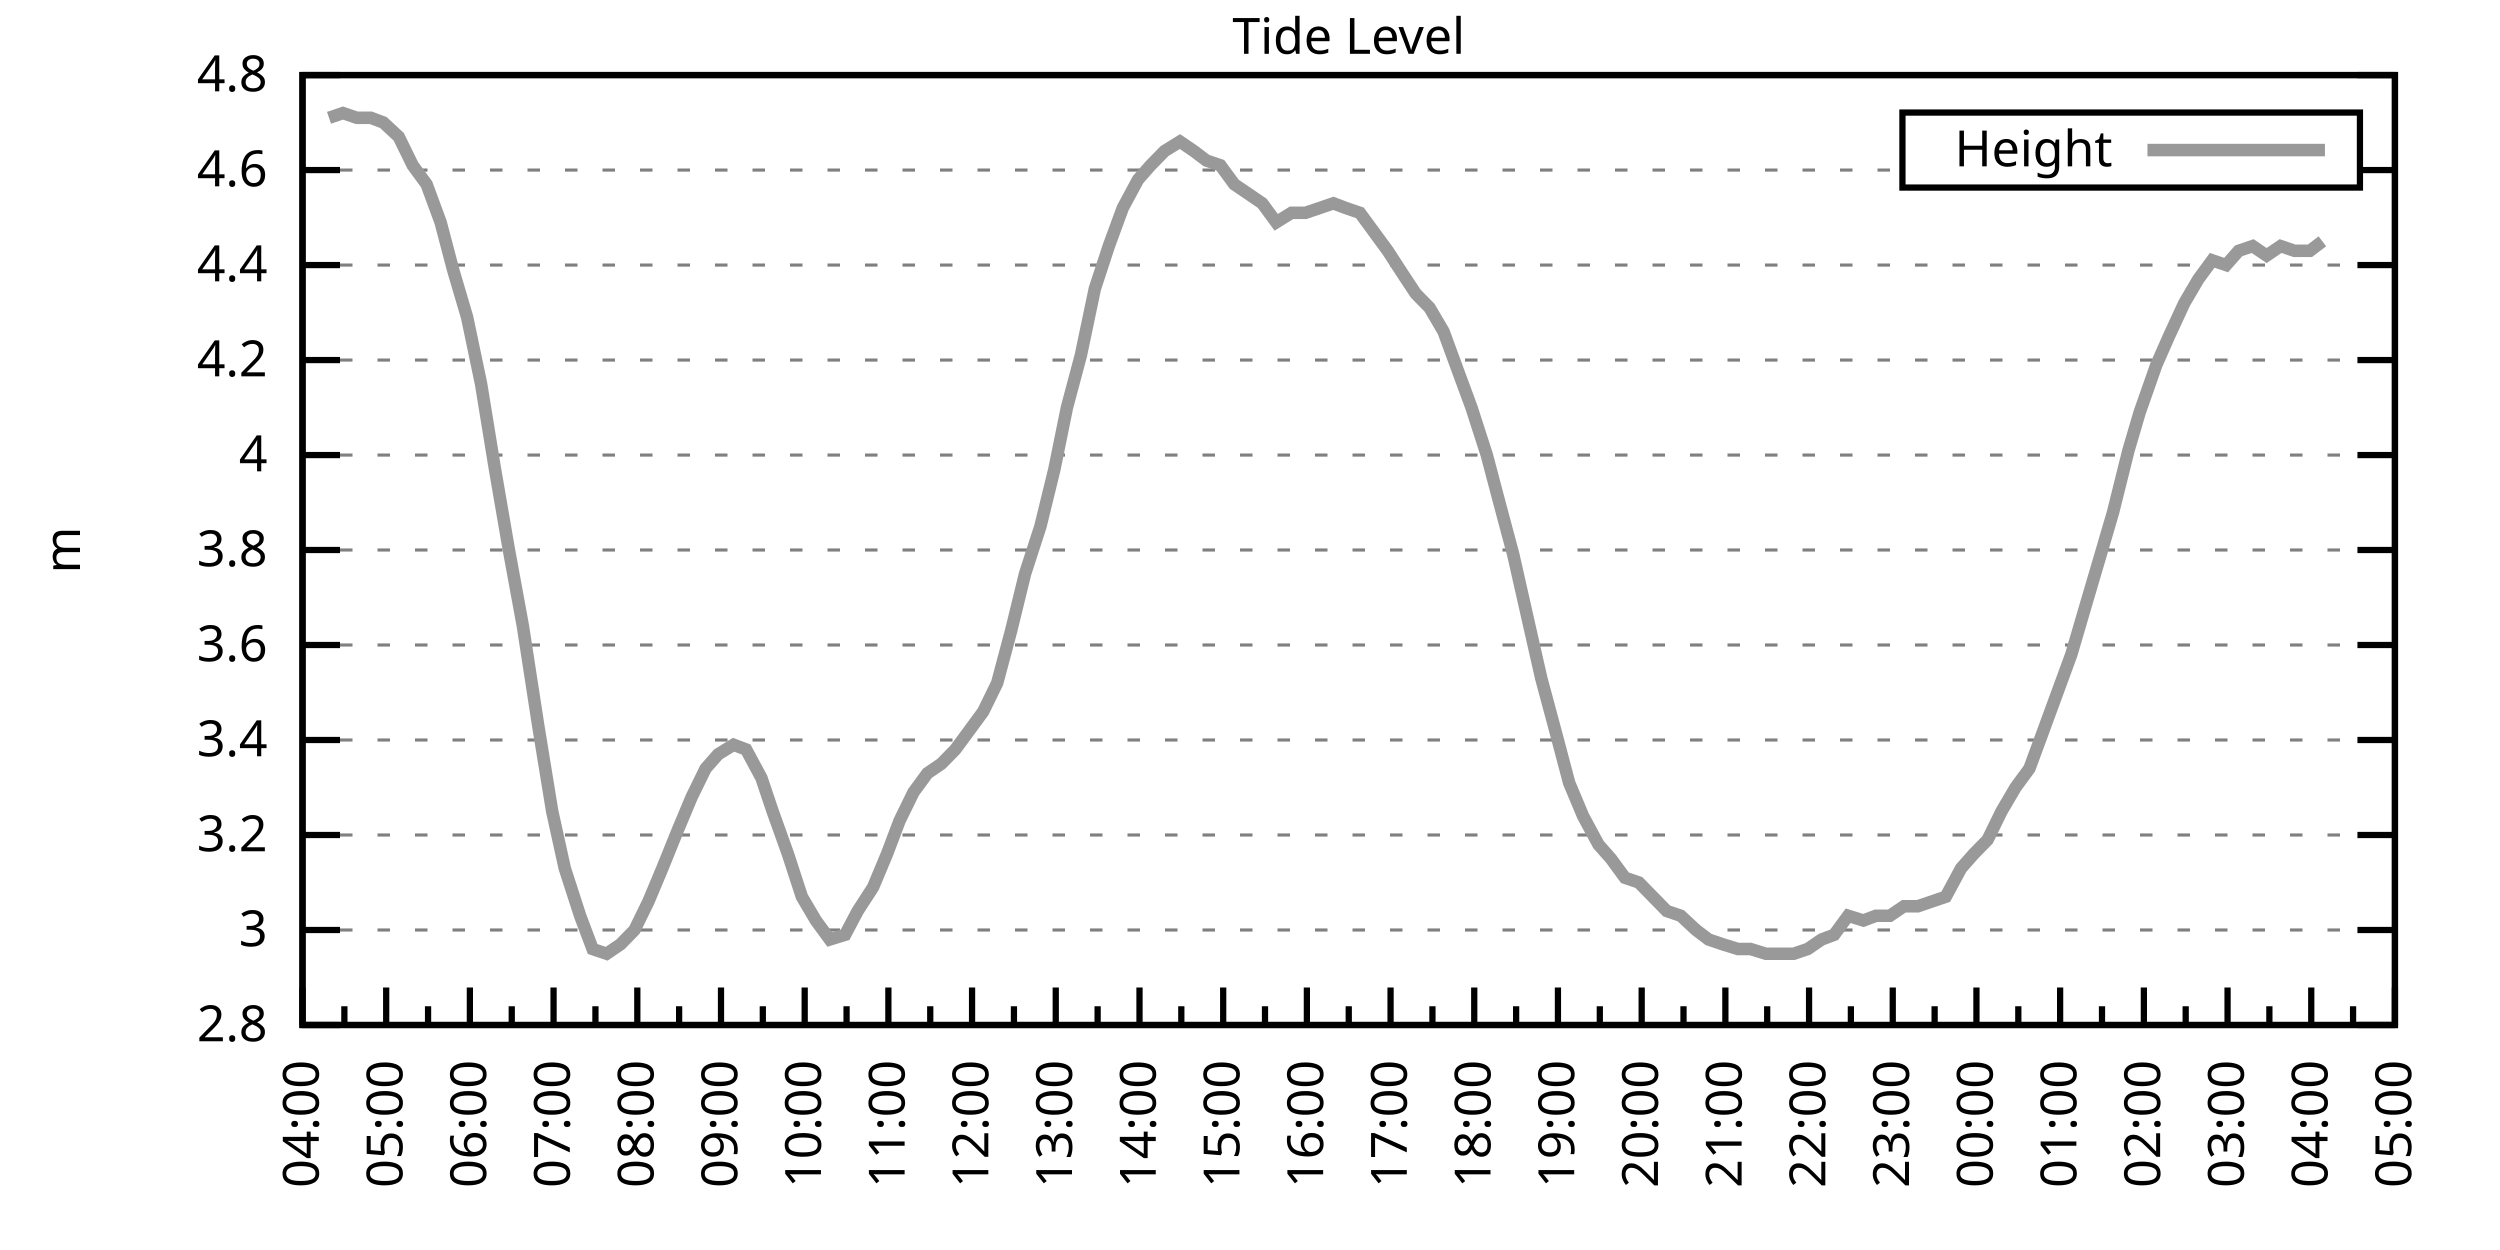
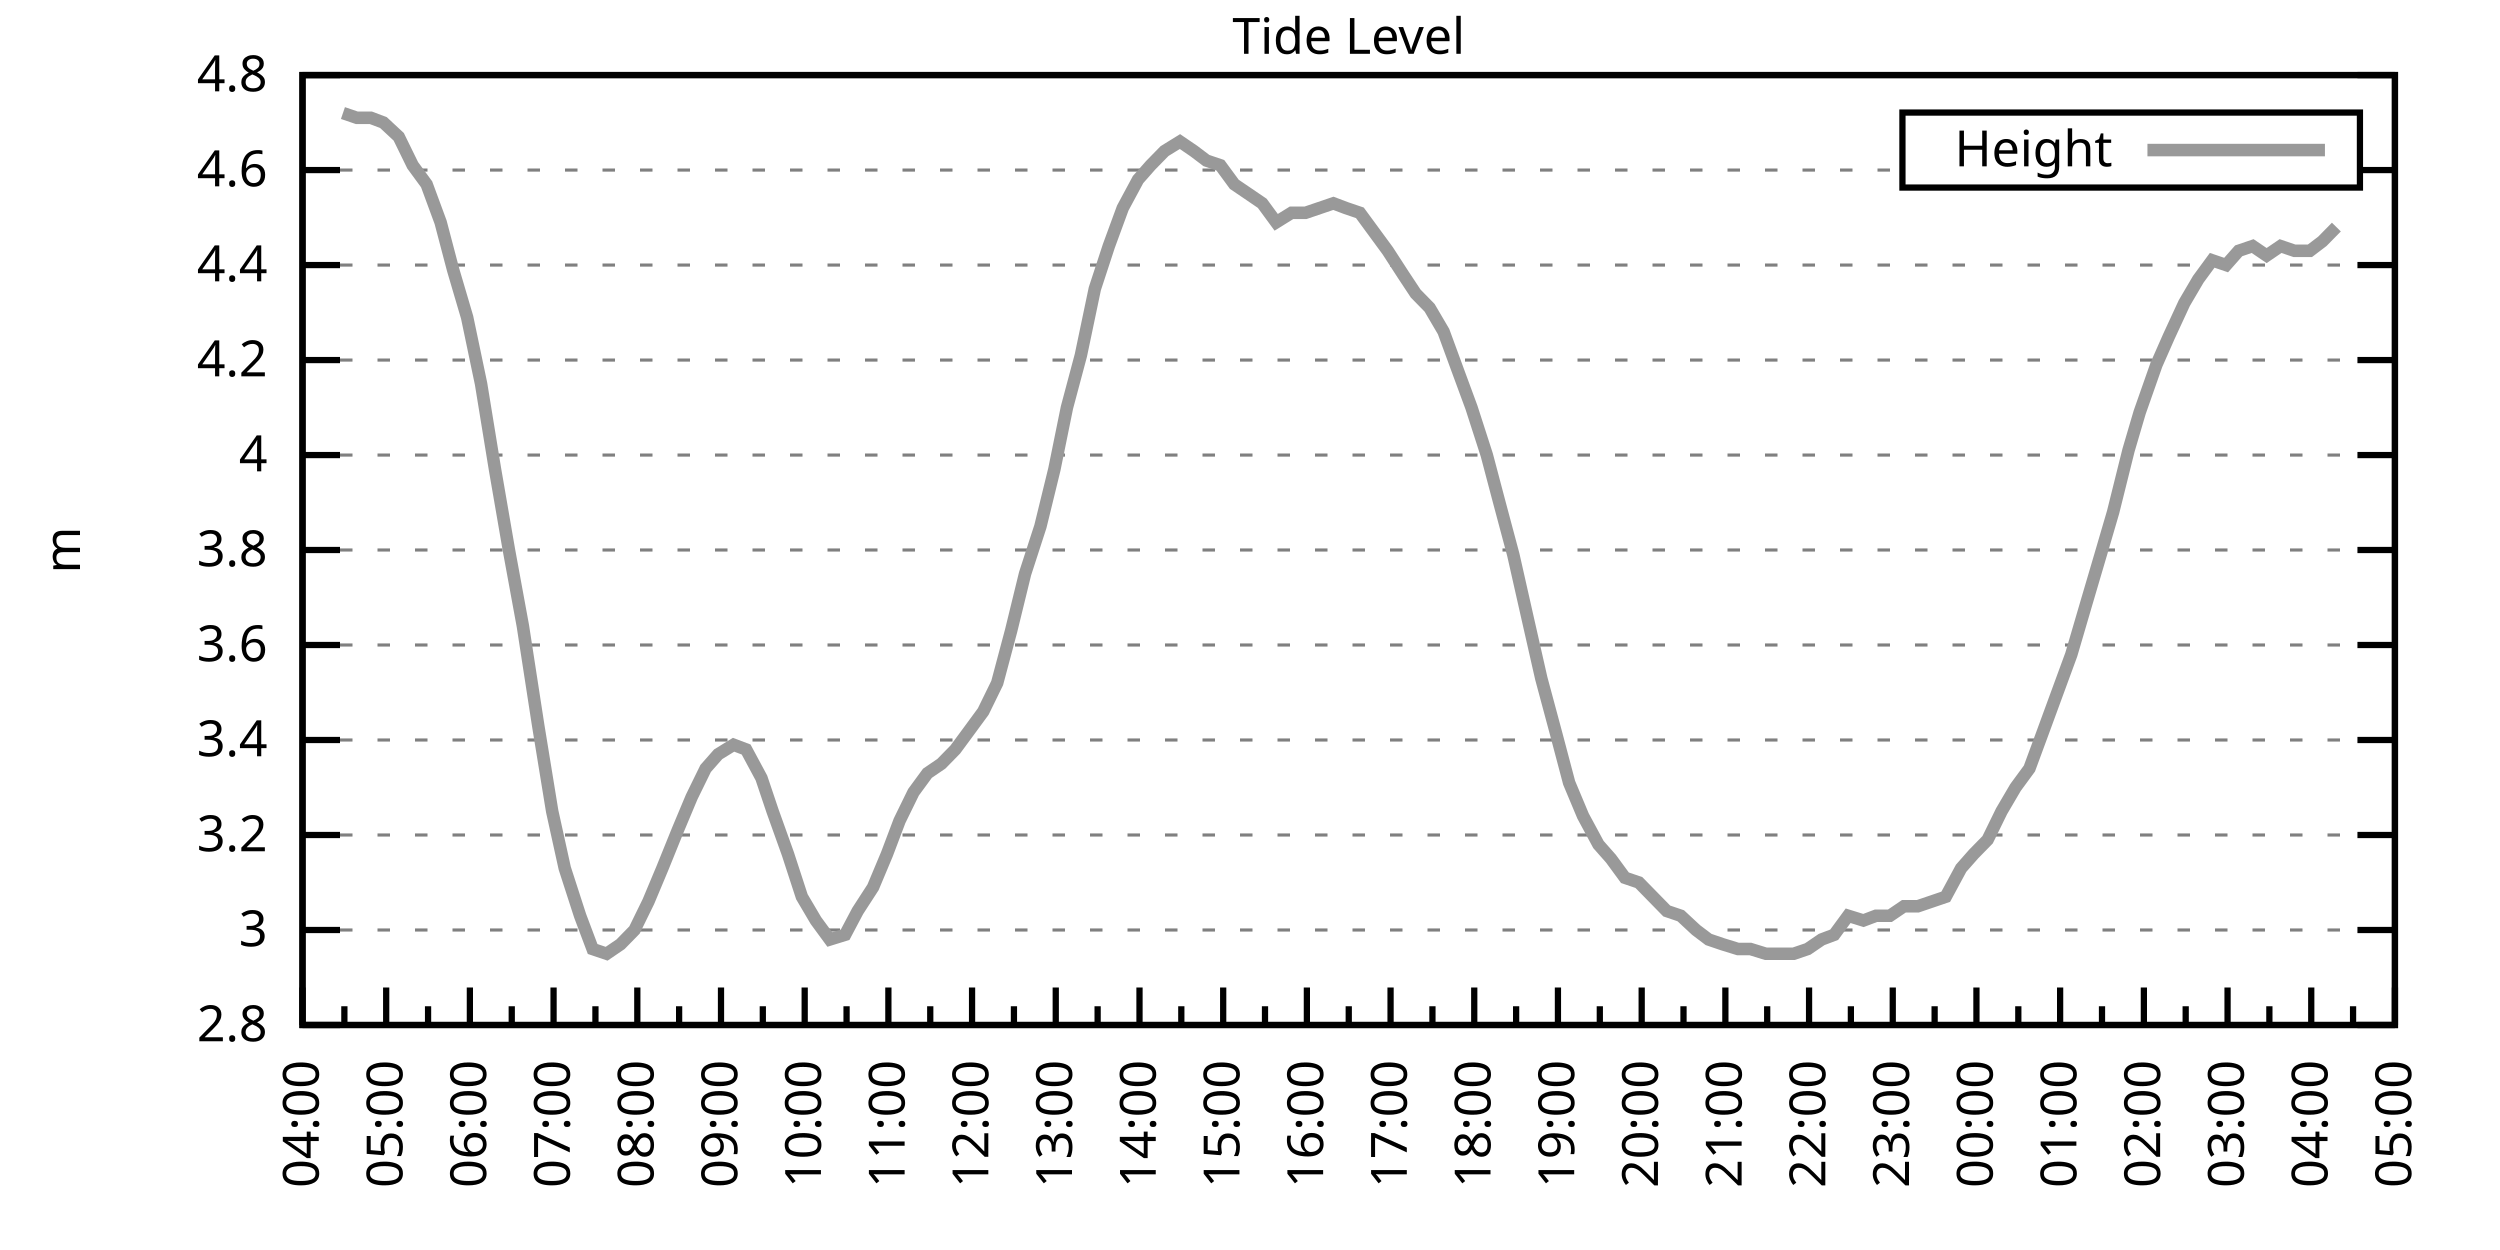
<svg xmlns="http://www.w3.org/2000/svg" xmlns:xlink="http://www.w3.org/1999/xlink" width="400" height="200" viewBox="0 0 400 200">
  <g id="gnuplot_canvas">
    <rect x="0" y="0" width="400" height="200" fill="none" />
    <defs>
      <circle id="gpDot" r="0.5" stroke-width="0.5" stroke="currentColor" />
      <path id="gpPt0" stroke-width="0.333" stroke="currentColor" d="M-1,0 h2 M0,-1 v2" />
      <path id="gpPt1" stroke-width="0.333" stroke="currentColor" d="M-1,-1 L1,1 M1,-1 L-1,1" />
      <path id="gpPt2" stroke-width="0.333" stroke="currentColor" d="M-1,0 L1,0 M0,-1 L0,1 M-1,-1 L1,1 M-1,1 L1,-1" />
      <rect id="gpPt3" stroke-width="0.333" stroke="currentColor" x="-1" y="-1" width="2" height="2" />
      <rect id="gpPt4" stroke-width="0.333" stroke="currentColor" fill="currentColor" x="-1" y="-1" width="2" height="2" />
      <circle id="gpPt5" stroke-width="0.333" stroke="currentColor" cx="0" cy="0" r="1" />
      <use xlink:href="#gpPt5" id="gpPt6" fill="currentColor" stroke="none" />
      <path id="gpPt7" stroke-width="0.333" stroke="currentColor" d="M0,-1.33 L-1.33,0.67 L1.33,0.67 z" />
      <use xlink:href="#gpPt7" id="gpPt8" fill="currentColor" stroke="none" />
      <use xlink:href="#gpPt7" id="gpPt9" stroke="currentColor" transform="rotate(180)" />
      <use xlink:href="#gpPt9" id="gpPt10" fill="currentColor" stroke="none" />
      <use xlink:href="#gpPt3" id="gpPt11" stroke="currentColor" transform="rotate(45)" />
      <use xlink:href="#gpPt11" id="gpPt12" fill="currentColor" stroke="none" />
      <path id="gpPt13" stroke-width="0.333" stroke="currentColor" d="M0,1.330 L1.265,0.411 L0.782,-1.067 L-0.782,-1.076 L-1.265,0.411 z" />
      <use xlink:href="#gpPt13" id="gpPt14" fill="currentColor" stroke="none" />
      <filter id="textbox" filterUnits="objectBoundingBox" x="0" y="0" height="1" width="1">
        <feFlood flood-color="white" flood-opacity="1" result="bgnd" />
        <feComposite in="SourceGraphic" in2="bgnd" operator="atop" />
      </filter>
      <filter id="greybox" filterUnits="objectBoundingBox" x="0" y="0" height="1" width="1">
        <feFlood flood-color="lightgrey" flood-opacity="1" result="grey" />
        <feComposite in="SourceGraphic" in2="grey" operator="atop" />
      </filter>
    </defs>
    <g fill="none" color="white" stroke="currentColor" stroke-width="1.00" stroke-linecap="butt" stroke-linejoin="miter">
</g>
    <g fill="none" color="black" stroke="currentColor" stroke-width="1.00" stroke-linecap="butt" stroke-linejoin="miter">
      <g stroke="none" shape-rendering="crispEdges">
        <polygon fill="rgb(255, 255, 255)" points="48.40,164.00 383.18,164.00 383.18,12.02 48.40,12.02 " />
      </g>
    </g>
    <g fill="none" color="black" stroke="currentColor" stroke-width="1.00" stroke-linecap="butt" stroke-linejoin="miter">
</g>
    <g fill="none" color="black" stroke="black" stroke-width="0.50" stroke-linecap="butt" stroke-linejoin="miter">
</g>
    <g fill="none" color="gray" stroke="currentColor" stroke-width="0.50" stroke-linecap="butt" stroke-linejoin="miter">
      <path stroke="gray" stroke-dasharray="2,4" class="gridline" d="M48.40,164.00 L383.19,164.00  " />
    </g>
    <g fill="none" color="gray" stroke="gray" stroke-width="1.00" stroke-linecap="butt" stroke-linejoin="miter">
</g>
    <g fill="none" color="black" stroke="currentColor" stroke-width="1.00" stroke-linecap="butt" stroke-linejoin="miter">
      <path stroke="black" d="M48.40,164.00 L54.40,164.00 M383.19,164.00 L377.19,164.00  " />
      <g transform="translate(42.80,166.60)" stroke="none" fill="black" font-family="Sans" font-size="8.00" text-anchor="end">
        <text>
          <tspan font-family="Sans"> 2.8</tspan>
        </text>
      </g>
    </g>
    <g fill="none" color="black" stroke="currentColor" stroke-width="1.00" stroke-linecap="butt" stroke-linejoin="miter">
</g>
    <g fill="none" color="black" stroke="black" stroke-width="0.50" stroke-linecap="butt" stroke-linejoin="miter">
</g>
    <g fill="none" color="gray" stroke="currentColor" stroke-width="0.50" stroke-linecap="butt" stroke-linejoin="miter">
      <path stroke="gray" stroke-dasharray="2,4" class="gridline" d="M48.40,148.80 L383.19,148.80  " />
    </g>
    <g fill="none" color="gray" stroke="gray" stroke-width="1.00" stroke-linecap="butt" stroke-linejoin="miter">
</g>
    <g fill="none" color="black" stroke="currentColor" stroke-width="1.00" stroke-linecap="butt" stroke-linejoin="miter">
      <path stroke="black" d="M48.40,148.80 L54.40,148.80 M383.19,148.80 L377.19,148.80  " />
      <g transform="translate(42.80,151.40)" stroke="none" fill="black" font-family="Sans" font-size="8.00" text-anchor="end">
        <text>
          <tspan font-family="Sans"> 3</tspan>
        </text>
      </g>
    </g>
    <g fill="none" color="black" stroke="currentColor" stroke-width="1.00" stroke-linecap="butt" stroke-linejoin="miter">
</g>
    <g fill="none" color="black" stroke="black" stroke-width="0.50" stroke-linecap="butt" stroke-linejoin="miter">
</g>
    <g fill="none" color="gray" stroke="currentColor" stroke-width="0.50" stroke-linecap="butt" stroke-linejoin="miter">
      <path stroke="gray" stroke-dasharray="2,4" class="gridline" d="M48.40,133.60 L383.19,133.60  " />
    </g>
    <g fill="none" color="gray" stroke="gray" stroke-width="1.00" stroke-linecap="butt" stroke-linejoin="miter">
</g>
    <g fill="none" color="black" stroke="currentColor" stroke-width="1.00" stroke-linecap="butt" stroke-linejoin="miter">
      <path stroke="black" d="M48.40,133.60 L54.40,133.60 M383.19,133.60 L377.19,133.60  " />
      <g transform="translate(42.80,136.20)" stroke="none" fill="black" font-family="Sans" font-size="8.00" text-anchor="end">
        <text>
          <tspan font-family="Sans"> 3.2</tspan>
        </text>
      </g>
    </g>
    <g fill="none" color="black" stroke="currentColor" stroke-width="1.00" stroke-linecap="butt" stroke-linejoin="miter">
</g>
    <g fill="none" color="black" stroke="black" stroke-width="0.50" stroke-linecap="butt" stroke-linejoin="miter">
</g>
    <g fill="none" color="gray" stroke="currentColor" stroke-width="0.50" stroke-linecap="butt" stroke-linejoin="miter">
      <path stroke="gray" stroke-dasharray="2,4" class="gridline" d="M48.40,118.40 L383.19,118.40  " />
    </g>
    <g fill="none" color="gray" stroke="gray" stroke-width="1.00" stroke-linecap="butt" stroke-linejoin="miter">
</g>
    <g fill="none" color="black" stroke="currentColor" stroke-width="1.00" stroke-linecap="butt" stroke-linejoin="miter">
      <path stroke="black" d="M48.40,118.40 L54.40,118.40 M383.19,118.40 L377.19,118.40  " />
      <g transform="translate(42.80,121.00)" stroke="none" fill="black" font-family="Sans" font-size="8.00" text-anchor="end">
        <text>
          <tspan font-family="Sans"> 3.4</tspan>
        </text>
      </g>
    </g>
    <g fill="none" color="black" stroke="currentColor" stroke-width="1.00" stroke-linecap="butt" stroke-linejoin="miter">
</g>
    <g fill="none" color="black" stroke="black" stroke-width="0.50" stroke-linecap="butt" stroke-linejoin="miter">
</g>
    <g fill="none" color="gray" stroke="currentColor" stroke-width="0.50" stroke-linecap="butt" stroke-linejoin="miter">
      <path stroke="gray" stroke-dasharray="2,4" class="gridline" d="M48.40,103.20 L383.19,103.20  " />
    </g>
    <g fill="none" color="gray" stroke="gray" stroke-width="1.00" stroke-linecap="butt" stroke-linejoin="miter">
</g>
    <g fill="none" color="black" stroke="currentColor" stroke-width="1.00" stroke-linecap="butt" stroke-linejoin="miter">
      <path stroke="black" d="M48.40,103.20 L54.40,103.20 M383.19,103.20 L377.19,103.20  " />
      <g transform="translate(42.80,105.80)" stroke="none" fill="black" font-family="Sans" font-size="8.00" text-anchor="end">
        <text>
          <tspan font-family="Sans"> 3.6</tspan>
        </text>
      </g>
    </g>
    <g fill="none" color="black" stroke="currentColor" stroke-width="1.00" stroke-linecap="butt" stroke-linejoin="miter">
</g>
    <g fill="none" color="black" stroke="black" stroke-width="0.50" stroke-linecap="butt" stroke-linejoin="miter">
</g>
    <g fill="none" color="gray" stroke="currentColor" stroke-width="0.50" stroke-linecap="butt" stroke-linejoin="miter">
      <path stroke="gray" stroke-dasharray="2,4" class="gridline" d="M48.40,88.00 L383.19,88.00  " />
    </g>
    <g fill="none" color="gray" stroke="gray" stroke-width="1.00" stroke-linecap="butt" stroke-linejoin="miter">
</g>
    <g fill="none" color="black" stroke="currentColor" stroke-width="1.00" stroke-linecap="butt" stroke-linejoin="miter">
      <path stroke="black" d="M48.40,88.00 L54.40,88.00 M383.19,88.00 L377.19,88.00  " />
      <g transform="translate(42.80,90.60)" stroke="none" fill="black" font-family="Sans" font-size="8.00" text-anchor="end">
        <text>
          <tspan font-family="Sans"> 3.8</tspan>
        </text>
      </g>
    </g>
    <g fill="none" color="black" stroke="currentColor" stroke-width="1.00" stroke-linecap="butt" stroke-linejoin="miter">
</g>
    <g fill="none" color="black" stroke="black" stroke-width="0.50" stroke-linecap="butt" stroke-linejoin="miter">
</g>
    <g fill="none" color="gray" stroke="currentColor" stroke-width="0.50" stroke-linecap="butt" stroke-linejoin="miter">
      <path stroke="gray" stroke-dasharray="2,4" class="gridline" d="M48.40,72.81 L383.19,72.81  " />
    </g>
    <g fill="none" color="gray" stroke="gray" stroke-width="1.00" stroke-linecap="butt" stroke-linejoin="miter">
</g>
    <g fill="none" color="black" stroke="currentColor" stroke-width="1.00" stroke-linecap="butt" stroke-linejoin="miter">
      <path stroke="black" d="M48.40,72.81 L54.40,72.81 M383.19,72.81 L377.19,72.81  " />
      <g transform="translate(42.80,75.41)" stroke="none" fill="black" font-family="Sans" font-size="8.00" text-anchor="end">
        <text>
          <tspan font-family="Sans"> 4</tspan>
        </text>
      </g>
    </g>
    <g fill="none" color="black" stroke="currentColor" stroke-width="1.00" stroke-linecap="butt" stroke-linejoin="miter">
</g>
    <g fill="none" color="black" stroke="black" stroke-width="0.50" stroke-linecap="butt" stroke-linejoin="miter">
</g>
    <g fill="none" color="gray" stroke="currentColor" stroke-width="0.50" stroke-linecap="butt" stroke-linejoin="miter">
      <path stroke="gray" stroke-dasharray="2,4" class="gridline" d="M48.40,57.61 L383.19,57.61  " />
    </g>
    <g fill="none" color="gray" stroke="gray" stroke-width="1.00" stroke-linecap="butt" stroke-linejoin="miter">
</g>
    <g fill="none" color="black" stroke="currentColor" stroke-width="1.00" stroke-linecap="butt" stroke-linejoin="miter">
      <path stroke="black" d="M48.40,57.61 L54.40,57.61 M383.19,57.61 L377.19,57.61  " />
      <g transform="translate(42.80,60.21)" stroke="none" fill="black" font-family="Sans" font-size="8.00" text-anchor="end">
        <text>
          <tspan font-family="Sans"> 4.2</tspan>
        </text>
      </g>
    </g>
    <g fill="none" color="black" stroke="currentColor" stroke-width="1.00" stroke-linecap="butt" stroke-linejoin="miter">
</g>
    <g fill="none" color="black" stroke="black" stroke-width="0.50" stroke-linecap="butt" stroke-linejoin="miter">
</g>
    <g fill="none" color="gray" stroke="currentColor" stroke-width="0.50" stroke-linecap="butt" stroke-linejoin="miter">
      <path stroke="gray" stroke-dasharray="2,4" class="gridline" d="M48.40,42.41 L383.19,42.41  " />
    </g>
    <g fill="none" color="gray" stroke="gray" stroke-width="1.00" stroke-linecap="butt" stroke-linejoin="miter">
</g>
    <g fill="none" color="black" stroke="currentColor" stroke-width="1.00" stroke-linecap="butt" stroke-linejoin="miter">
      <path stroke="black" d="M48.40,42.41 L54.40,42.41 M383.19,42.41 L377.19,42.41  " />
      <g transform="translate(42.80,45.01)" stroke="none" fill="black" font-family="Sans" font-size="8.00" text-anchor="end">
        <text>
          <tspan font-family="Sans"> 4.4</tspan>
        </text>
      </g>
    </g>
    <g fill="none" color="black" stroke="currentColor" stroke-width="1.00" stroke-linecap="butt" stroke-linejoin="miter">
</g>
    <g fill="none" color="black" stroke="black" stroke-width="0.50" stroke-linecap="butt" stroke-linejoin="miter">
</g>
    <g fill="none" color="gray" stroke="currentColor" stroke-width="0.50" stroke-linecap="butt" stroke-linejoin="miter">
      <path stroke="gray" stroke-dasharray="2,4" class="gridline" d="M48.40,27.21 L304.39,27.21 M377.59,27.21 L383.19,27.21  " />
    </g>
    <g fill="none" color="gray" stroke="gray" stroke-width="1.00" stroke-linecap="butt" stroke-linejoin="miter">
</g>
    <g fill="none" color="black" stroke="currentColor" stroke-width="1.00" stroke-linecap="butt" stroke-linejoin="miter">
      <path stroke="black" d="M48.40,27.21 L54.40,27.21 M383.19,27.21 L377.19,27.21  " />
      <g transform="translate(42.80,29.81)" stroke="none" fill="black" font-family="Sans" font-size="8.00" text-anchor="end">
        <text>
          <tspan font-family="Sans"> 4.6</tspan>
        </text>
      </g>
    </g>
    <g fill="none" color="black" stroke="currentColor" stroke-width="1.00" stroke-linecap="butt" stroke-linejoin="miter">
</g>
    <g fill="none" color="black" stroke="black" stroke-width="0.50" stroke-linecap="butt" stroke-linejoin="miter">
</g>
    <g fill="none" color="gray" stroke="currentColor" stroke-width="0.50" stroke-linecap="butt" stroke-linejoin="miter">
      <path stroke="gray" stroke-dasharray="2,4" class="gridline" d="M48.40,12.01 L383.19,12.01  " />
    </g>
    <g fill="none" color="gray" stroke="gray" stroke-width="1.00" stroke-linecap="butt" stroke-linejoin="miter">
</g>
    <g fill="none" color="black" stroke="currentColor" stroke-width="1.00" stroke-linecap="butt" stroke-linejoin="miter">
      <path stroke="black" d="M48.40,12.01 L54.40,12.01 M383.19,12.01 L377.19,12.01  " />
      <g transform="translate(42.80,14.61)" stroke="none" fill="black" font-family="Sans" font-size="8.00" text-anchor="end">
        <text>
          <tspan font-family="Sans"> 4.8</tspan>
        </text>
      </g>
    </g>
    <g fill="none" color="black" stroke="currentColor" stroke-width="1.00" stroke-linecap="butt" stroke-linejoin="miter">
      <path stroke="black" d="M48.40,164.00 L48.40,158.00  " />
      <g transform="translate(51.00,169.60) rotate(270)" stroke="none" fill="black" font-family="Sans" font-size="8.00" text-anchor="end">
        <text>
          <tspan font-family="Sans">04:00</tspan>
        </text>
      </g>
    </g>
    <g fill="none" color="black" stroke="currentColor" stroke-width="1.00" stroke-linecap="butt" stroke-linejoin="miter">
      <path stroke="black" d="M55.10,164.00 L55.10,161.00 M61.79,164.00 L61.79,158.00  " />
      <g transform="translate(64.39,169.60) rotate(270)" stroke="none" fill="black" font-family="Sans" font-size="8.00" text-anchor="end">
        <text>
          <tspan font-family="Sans">05:00</tspan>
        </text>
      </g>
    </g>
    <g fill="none" color="black" stroke="currentColor" stroke-width="1.00" stroke-linecap="butt" stroke-linejoin="miter">
      <path stroke="black" d="M68.49,164.00 L68.49,161.00 M75.18,164.00 L75.18,158.00  " />
      <g transform="translate(77.78,169.60) rotate(270)" stroke="none" fill="black" font-family="Sans" font-size="8.00" text-anchor="end">
        <text>
          <tspan font-family="Sans">06:00</tspan>
        </text>
      </g>
    </g>
    <g fill="none" color="black" stroke="currentColor" stroke-width="1.00" stroke-linecap="butt" stroke-linejoin="miter">
      <path stroke="black" d="M81.88,164.00 L81.88,161.00 M88.57,164.00 L88.57,158.00  " />
      <g transform="translate(91.17,169.60) rotate(270)" stroke="none" fill="black" font-family="Sans" font-size="8.00" text-anchor="end">
        <text>
          <tspan font-family="Sans">07:00</tspan>
        </text>
      </g>
    </g>
    <g fill="none" color="black" stroke="currentColor" stroke-width="1.00" stroke-linecap="butt" stroke-linejoin="miter">
      <path stroke="black" d="M95.27,164.00 L95.27,161.00 M101.97,164.00 L101.97,158.00  " />
      <g transform="translate(104.57,169.60) rotate(270)" stroke="none" fill="black" font-family="Sans" font-size="8.00" text-anchor="end">
        <text>
          <tspan font-family="Sans">08:00</tspan>
        </text>
      </g>
    </g>
    <g fill="none" color="black" stroke="currentColor" stroke-width="1.00" stroke-linecap="butt" stroke-linejoin="miter">
      <path stroke="black" d="M108.66,164.00 L108.66,161.00 M115.36,164.00 L115.36,158.00  " />
      <g transform="translate(117.96,169.60) rotate(270)" stroke="none" fill="black" font-family="Sans" font-size="8.00" text-anchor="end">
        <text>
          <tspan font-family="Sans">09:00</tspan>
        </text>
      </g>
    </g>
    <g fill="none" color="black" stroke="currentColor" stroke-width="1.00" stroke-linecap="butt" stroke-linejoin="miter">
      <path stroke="black" d="M122.05,164.00 L122.05,161.00 M128.75,164.00 L128.75,158.00  " />
      <g transform="translate(131.35,169.60) rotate(270)" stroke="none" fill="black" font-family="Sans" font-size="8.00" text-anchor="end">
        <text>
          <tspan font-family="Sans">10:00</tspan>
        </text>
      </g>
    </g>
    <g fill="none" color="black" stroke="currentColor" stroke-width="1.00" stroke-linecap="butt" stroke-linejoin="miter">
      <path stroke="black" d="M135.45,164.00 L135.45,161.00 M142.14,164.00 L142.14,158.00  " />
      <g transform="translate(144.74,169.60) rotate(270)" stroke="none" fill="black" font-family="Sans" font-size="8.00" text-anchor="end">
        <text>
          <tspan font-family="Sans">11:00</tspan>
        </text>
      </g>
    </g>
    <g fill="none" color="black" stroke="currentColor" stroke-width="1.00" stroke-linecap="butt" stroke-linejoin="miter">
      <path stroke="black" d="M148.84,164.00 L148.84,161.00 M155.53,164.00 L155.53,158.00  " />
      <g transform="translate(158.13,169.60) rotate(270)" stroke="none" fill="black" font-family="Sans" font-size="8.00" text-anchor="end">
        <text>
          <tspan font-family="Sans">12:00</tspan>
        </text>
      </g>
    </g>
    <g fill="none" color="black" stroke="currentColor" stroke-width="1.00" stroke-linecap="butt" stroke-linejoin="miter">
      <path stroke="black" d="M162.23,164.00 L162.23,161.00 M168.92,164.00 L168.92,158.00  " />
      <g transform="translate(171.52,169.60) rotate(270)" stroke="none" fill="black" font-family="Sans" font-size="8.00" text-anchor="end">
        <text>
          <tspan font-family="Sans">13:00</tspan>
        </text>
      </g>
    </g>
    <g fill="none" color="black" stroke="currentColor" stroke-width="1.00" stroke-linecap="butt" stroke-linejoin="miter">
      <path stroke="black" d="M175.62,164.00 L175.62,161.00 M182.32,164.00 L182.32,158.00  " />
      <g transform="translate(184.92,169.60) rotate(270)" stroke="none" fill="black" font-family="Sans" font-size="8.00" text-anchor="end">
        <text>
          <tspan font-family="Sans">14:00</tspan>
        </text>
      </g>
    </g>
    <g fill="none" color="black" stroke="currentColor" stroke-width="1.00" stroke-linecap="butt" stroke-linejoin="miter">
      <path stroke="black" d="M189.01,164.00 L189.01,161.00 M195.71,164.00 L195.71,158.00  " />
      <g transform="translate(198.31,169.60) rotate(270)" stroke="none" fill="black" font-family="Sans" font-size="8.00" text-anchor="end">
        <text>
          <tspan font-family="Sans">15:00</tspan>
        </text>
      </g>
    </g>
    <g fill="none" color="black" stroke="currentColor" stroke-width="1.00" stroke-linecap="butt" stroke-linejoin="miter">
      <path stroke="black" d="M202.40,164.00 L202.40,161.00 M209.10,164.00 L209.10,158.00  " />
      <g transform="translate(211.70,169.60) rotate(270)" stroke="none" fill="black" font-family="Sans" font-size="8.00" text-anchor="end">
        <text>
          <tspan font-family="Sans">16:00</tspan>
        </text>
      </g>
    </g>
    <g fill="none" color="black" stroke="currentColor" stroke-width="1.00" stroke-linecap="butt" stroke-linejoin="miter">
      <path stroke="black" d="M215.80,164.00 L215.80,161.00 M222.49,164.00 L222.49,158.00  " />
      <g transform="translate(225.09,169.60) rotate(270)" stroke="none" fill="black" font-family="Sans" font-size="8.00" text-anchor="end">
        <text>
          <tspan font-family="Sans">17:00</tspan>
        </text>
      </g>
    </g>
    <g fill="none" color="black" stroke="currentColor" stroke-width="1.00" stroke-linecap="butt" stroke-linejoin="miter">
      <path stroke="black" d="M229.19,164.00 L229.19,161.00 M235.88,164.00 L235.88,158.00  " />
      <g transform="translate(238.48,169.60) rotate(270)" stroke="none" fill="black" font-family="Sans" font-size="8.00" text-anchor="end">
        <text>
          <tspan font-family="Sans">18:00</tspan>
        </text>
      </g>
    </g>
    <g fill="none" color="black" stroke="currentColor" stroke-width="1.00" stroke-linecap="butt" stroke-linejoin="miter">
      <path stroke="black" d="M242.58,164.00 L242.58,161.00 M249.27,164.00 L249.27,158.00  " />
      <g transform="translate(251.87,169.60) rotate(270)" stroke="none" fill="black" font-family="Sans" font-size="8.00" text-anchor="end">
        <text>
          <tspan font-family="Sans">19:00</tspan>
        </text>
      </g>
    </g>
    <g fill="none" color="black" stroke="currentColor" stroke-width="1.00" stroke-linecap="butt" stroke-linejoin="miter">
      <path stroke="black" d="M255.97,164.00 L255.97,161.00 M262.67,164.00 L262.67,158.00  " />
      <g transform="translate(265.27,169.60) rotate(270)" stroke="none" fill="black" font-family="Sans" font-size="8.00" text-anchor="end">
        <text>
          <tspan font-family="Sans">20:00</tspan>
        </text>
      </g>
    </g>
    <g fill="none" color="black" stroke="currentColor" stroke-width="1.00" stroke-linecap="butt" stroke-linejoin="miter">
      <path stroke="black" d="M269.36,164.00 L269.36,161.00 M276.06,164.00 L276.06,158.00  " />
      <g transform="translate(278.66,169.60) rotate(270)" stroke="none" fill="black" font-family="Sans" font-size="8.00" text-anchor="end">
        <text>
          <tspan font-family="Sans">21:00</tspan>
        </text>
      </g>
    </g>
    <g fill="none" color="black" stroke="currentColor" stroke-width="1.00" stroke-linecap="butt" stroke-linejoin="miter">
      <path stroke="black" d="M282.75,164.00 L282.75,161.00 M289.45,164.00 L289.45,158.00  " />
      <g transform="translate(292.05,169.60) rotate(270)" stroke="none" fill="black" font-family="Sans" font-size="8.00" text-anchor="end">
        <text>
          <tspan font-family="Sans">22:00</tspan>
        </text>
      </g>
    </g>
    <g fill="none" color="black" stroke="currentColor" stroke-width="1.00" stroke-linecap="butt" stroke-linejoin="miter">
      <path stroke="black" d="M296.14,164.00 L296.14,161.00 M302.84,164.00 L302.84,158.00  " />
      <g transform="translate(305.44,169.60) rotate(270)" stroke="none" fill="black" font-family="Sans" font-size="8.00" text-anchor="end">
        <text>
          <tspan font-family="Sans">23:00</tspan>
        </text>
      </g>
    </g>
    <g fill="none" color="black" stroke="currentColor" stroke-width="1.00" stroke-linecap="butt" stroke-linejoin="miter">
      <path stroke="black" d="M309.54,164.00 L309.54,161.00 M316.23,164.00 L316.23,158.00  " />
      <g transform="translate(318.83,169.60) rotate(270)" stroke="none" fill="black" font-family="Sans" font-size="8.00" text-anchor="end">
        <text>
          <tspan font-family="Sans">00:00</tspan>
        </text>
      </g>
    </g>
    <g fill="none" color="black" stroke="currentColor" stroke-width="1.00" stroke-linecap="butt" stroke-linejoin="miter">
      <path stroke="black" d="M322.93,164.00 L322.93,161.00 M329.62,164.00 L329.62,158.00  " />
      <g transform="translate(332.22,169.60) rotate(270)" stroke="none" fill="black" font-family="Sans" font-size="8.00" text-anchor="end">
        <text>
          <tspan font-family="Sans">01:00</tspan>
        </text>
      </g>
    </g>
    <g fill="none" color="black" stroke="currentColor" stroke-width="1.00" stroke-linecap="butt" stroke-linejoin="miter">
      <path stroke="black" d="M336.32,164.00 L336.32,161.00 M343.02,164.00 L343.02,158.00  " />
      <g transform="translate(345.62,169.60) rotate(270)" stroke="none" fill="black" font-family="Sans" font-size="8.00" text-anchor="end">
        <text>
          <tspan font-family="Sans">02:00</tspan>
        </text>
      </g>
    </g>
    <g fill="none" color="black" stroke="currentColor" stroke-width="1.00" stroke-linecap="butt" stroke-linejoin="miter">
      <path stroke="black" d="M349.71,164.00 L349.71,161.00 M356.41,164.00 L356.41,158.00  " />
      <g transform="translate(359.01,169.60) rotate(270)" stroke="none" fill="black" font-family="Sans" font-size="8.00" text-anchor="end">
        <text>
          <tspan font-family="Sans">03:00</tspan>
        </text>
      </g>
    </g>
    <g fill="none" color="black" stroke="currentColor" stroke-width="1.00" stroke-linecap="butt" stroke-linejoin="miter">
      <path stroke="black" d="M363.10,164.00 L363.10,161.00 M369.80,164.00 L369.80,158.00  " />
      <g transform="translate(372.40,169.60) rotate(270)" stroke="none" fill="black" font-family="Sans" font-size="8.00" text-anchor="end">
        <text>
          <tspan font-family="Sans">04:00</tspan>
        </text>
      </g>
    </g>
    <g fill="none" color="black" stroke="currentColor" stroke-width="1.00" stroke-linecap="butt" stroke-linejoin="miter">
      <path stroke="black" d="M376.49,164.00 L376.49,161.00 M383.19,164.00 L383.19,158.00  " />
      <g transform="translate(385.79,169.60) rotate(270)" stroke="none" fill="black" font-family="Sans" font-size="8.00" text-anchor="end">
        <text>
          <tspan font-family="Sans">05:00</tspan>
        </text>
      </g>
    </g>
    <g fill="none" color="black" stroke="currentColor" stroke-width="1.00" stroke-linecap="butt" stroke-linejoin="miter">
</g>
    <g fill="none" color="black" stroke="currentColor" stroke-width="1.00" stroke-linecap="butt" stroke-linejoin="miter">
      <path stroke="black" d="M48.40,12.01 L48.40,164.00 L383.19,164.00 L383.19,12.01 L48.40,12.01 Z  " />
    </g>
    <g fill="none" color="black" stroke="currentColor" stroke-width="1.00" stroke-linecap="butt" stroke-linejoin="miter">
      <g transform="translate(12.80,88.01) rotate(270)" stroke="none" fill="black" font-family="Sans" font-size="8.00" text-anchor="middle">
        <text>
          <tspan font-family="Sans">m</tspan>
        </text>
      </g>
    </g>
    <g fill="none" color="black" stroke="currentColor" stroke-width="1.00" stroke-linecap="butt" stroke-linejoin="miter">
</g>
    <g fill="none" color="black" stroke="currentColor" stroke-width="1.00" stroke-linecap="butt" stroke-linejoin="miter">
      <path stroke="black" d="M304.39,30.01 L304.39,18.01 L377.59,18.01 L377.59,30.01 L304.39,30.01 Z  " />
    </g>
    <g id="Tide_level_plot_1">
      <g fill="none" color="white" stroke="black" stroke-width="2.00" stroke-linecap="butt" stroke-linejoin="miter">
</g>
      <g fill="none" color="black" stroke="currentColor" stroke-width="2.00" stroke-linecap="butt" stroke-linejoin="miter">
        <g transform="translate(337.99,26.61)" stroke="none" fill="black" font-family="Sans" font-size="8.00" text-anchor="end">
          <text>
            <tspan font-family="Sans">Height</tspan>
          </text>
        </g>
      </g>
      <g fill="none" color="black" stroke="currentColor" stroke-width="2.00" stroke-linecap="butt" stroke-linejoin="miter">
-         <path stroke="rgb(153, 153, 153)" d="M343.59,24.01 L371.99,24.01 M52.64,18.85 L54.87,18.09 L57.10,18.85 L59.34,18.85 L61.35,19.61 L63.80,21.89   L66.03,26.45 L68.26,29.49 L70.50,35.57 L72.50,43.17 L74.74,50.77 L76.97,61.41 L79.20,75.09 L81.43,88.01   L83.66,100.16 L86.12,116.12 L88.35,129.80 L90.36,138.92 L92.82,146.52 L94.82,151.84 L97.06,152.60 L99.29,151.08   L101.52,148.80 L103.75,144.24 L105.98,138.92 L108.44,132.84 L110.67,127.52 L112.90,122.96 L114.91,120.68 L117.37,119.16   L119.38,119.92 L121.83,124.48 L123.62,129.80 L126.07,136.64 L128.30,143.48 L130.54,147.28 L132.77,150.32 L135.22,149.56   L137.23,145.76 L139.69,141.96 L141.92,136.64 L143.93,131.32 L146.16,126.76 L148.39,123.72 L150.62,122.20 L152.85,119.92   L155.09,116.88 L157.32,113.84 L159.55,109.28 L161.78,100.92 L164.01,91.80 L166.47,84.21 L168.70,75.09 L170.71,65.21   L172.94,56.85 L175.17,46.21 L177.41,39.37 L179.64,33.29 L182.09,28.73 L184.10,26.45 L186.33,24.17 L188.79,22.65   L191.02,24.17 L193.03,25.69 L195.26,26.45 L197.49,29.49 L199.73,31.01 L201.96,32.53 L204.19,35.57 L206.64,34.05   L208.88,34.05 L211.11,33.29 L213.34,32.53 L215.35,33.29 L217.58,34.05 L219.81,37.09 L222.04,40.13 L224.50,43.93   L226.51,46.97 L228.74,49.25 L230.97,53.05 L233.20,59.13 L235.44,65.21 L237.89,72.81 L239.90,80.41 L242.13,88.76   L244.36,98.64 L246.60,108.52 L249.05,117.64 L251.06,125.24 L253.29,130.56 L255.75,135.12 L257.76,137.40 L259.99,140.44   L262.22,141.20 L264.45,143.48 L266.68,145.76 L268.92,146.52 L271.37,148.80 L273.38,150.32 L275.61,151.08 L278.07,151.84   L280.07,151.84 L282.53,152.60 L284.76,152.60 L286.99,152.60 L289.23,151.84 L291.46,150.32 L293.47,149.56 L295.70,146.52   L298.15,147.28 L300.16,146.52 L302.39,146.52 L304.63,145.00 L306.86,145.00 L309.09,144.24 L311.32,143.48 L313.78,138.92   L315.79,136.64 L318.02,134.36 L320.25,129.80 L322.48,126.00 L324.71,122.96 L326.95,116.88 L329.18,110.80 L331.41,104.72   L333.86,96.36 L336.10,88.76 L338.10,81.93 L340.56,72.05 L342.35,65.97 L345.02,58.37 L347.03,53.81 L349.49,48.49   L351.72,44.69 L353.95,41.65 L356.18,42.41 L358.19,40.13 L360.42,39.37 L362.66,40.89 L364.89,39.37 L367.12,40.13   L369.58,40.13 L371.58,38.61  " />
+         <path stroke="rgb(153, 153, 153)" d="M343.59,24.01 L371.99,24.01 M54.87,18.09 L57.10,18.85 L59.34,18.85 L61.35,19.61 L63.80,21.89 L66.03,26.45   L68.26,29.49 L70.50,35.57 L72.50,43.17 L74.74,50.77 L76.97,61.41 L79.20,75.09 L81.43,88.01 L83.66,100.16   L86.12,116.12 L88.35,129.80 L90.36,138.92 L92.82,146.52 L94.82,151.84 L97.06,152.60 L99.29,151.08 L101.52,148.80   L103.75,144.24 L105.98,138.92 L108.44,132.84 L110.67,127.52 L112.90,122.96 L114.91,120.68 L117.37,119.16 L119.38,119.92   L121.83,124.48 L123.62,129.80 L126.07,136.64 L128.30,143.48 L130.54,147.28 L132.77,150.32 L135.22,149.56 L137.23,145.76   L139.69,141.96 L141.92,136.64 L143.93,131.32 L146.16,126.76 L148.39,123.72 L150.62,122.20 L152.85,119.92 L155.09,116.88   L157.32,113.84 L159.55,109.28 L161.78,100.92 L164.01,91.80 L166.47,84.21 L168.70,75.09 L170.71,65.21 L172.94,56.85   L175.17,46.21 L177.41,39.37 L179.64,33.29 L182.09,28.73 L184.10,26.45 L186.33,24.17 L188.79,22.65 L191.02,24.17   L193.03,25.69 L195.26,26.45 L197.49,29.49 L199.73,31.01 L201.96,32.53 L204.19,35.57 L206.64,34.05 L208.88,34.05   L211.11,33.29 L213.34,32.53 L215.35,33.29 L217.58,34.05 L219.81,37.09 L222.04,40.13 L224.50,43.93 L226.51,46.97   L228.74,49.25 L230.97,53.05 L233.20,59.13 L235.44,65.21 L237.89,72.81 L239.90,80.41 L242.13,88.76 L244.36,98.64   L246.60,108.52 L249.05,117.64 L251.06,125.24 L253.29,130.56 L255.75,135.12 L257.76,137.40 L259.99,140.44 L262.22,141.20   L264.45,143.48 L266.68,145.76 L268.92,146.52 L271.37,148.80 L273.38,150.32 L275.61,151.08 L278.07,151.84 L280.07,151.84   L282.53,152.60 L284.76,152.60 L286.99,152.60 L289.23,151.84 L291.46,150.32 L293.47,149.56 L295.70,146.52 L298.15,147.28   L300.16,146.52 L302.39,146.52 L304.63,145.00 L306.86,145.00 L309.09,144.24 L311.32,143.48 L313.78,138.92 L315.79,136.64   L318.02,134.36 L320.25,129.80 L322.48,126.00 L324.71,122.96 L326.95,116.88 L329.18,110.80 L331.41,104.72 L333.86,96.36   L336.10,88.76 L338.10,81.93 L340.56,72.05 L342.35,65.97 L345.02,58.37 L347.03,53.81 L349.49,48.49 L351.72,44.69   L353.95,41.65 L356.18,42.41 L358.19,40.13 L360.42,39.37 L362.66,40.89 L364.89,39.37 L367.12,40.13 L369.58,40.13   L371.58,38.61 L373.82,36.33  " />
      </g>
    </g>
    <g fill="none" color="black" stroke="currentColor" stroke-width="2.00" stroke-linecap="butt" stroke-linejoin="miter">
</g>
    <g fill="none" color="black" stroke="black" stroke-width="1.00" stroke-linecap="butt" stroke-linejoin="miter">
</g>
    <g fill="none" color="black" stroke="currentColor" stroke-width="1.00" stroke-linecap="butt" stroke-linejoin="miter">
      <path stroke="black" d="M48.40,12.01 L48.40,164.00 L383.19,164.00 L383.19,12.01 L48.40,12.01 Z  " />
    </g>
    <g fill="none" color="black" stroke="currentColor" stroke-width="1.00" stroke-linecap="butt" stroke-linejoin="miter">
      <g transform="translate(215.79,8.61)" stroke="none" fill="black" font-family="Sans" font-size="8.00" text-anchor="middle">
        <text>
          <tspan font-family="Sans">Tide Level</tspan>
        </text>
      </g>
    </g>
    <g fill="none" color="black" stroke="currentColor" stroke-width="1.00" stroke-linecap="butt" stroke-linejoin="miter">
</g>
  </g>
</svg>
